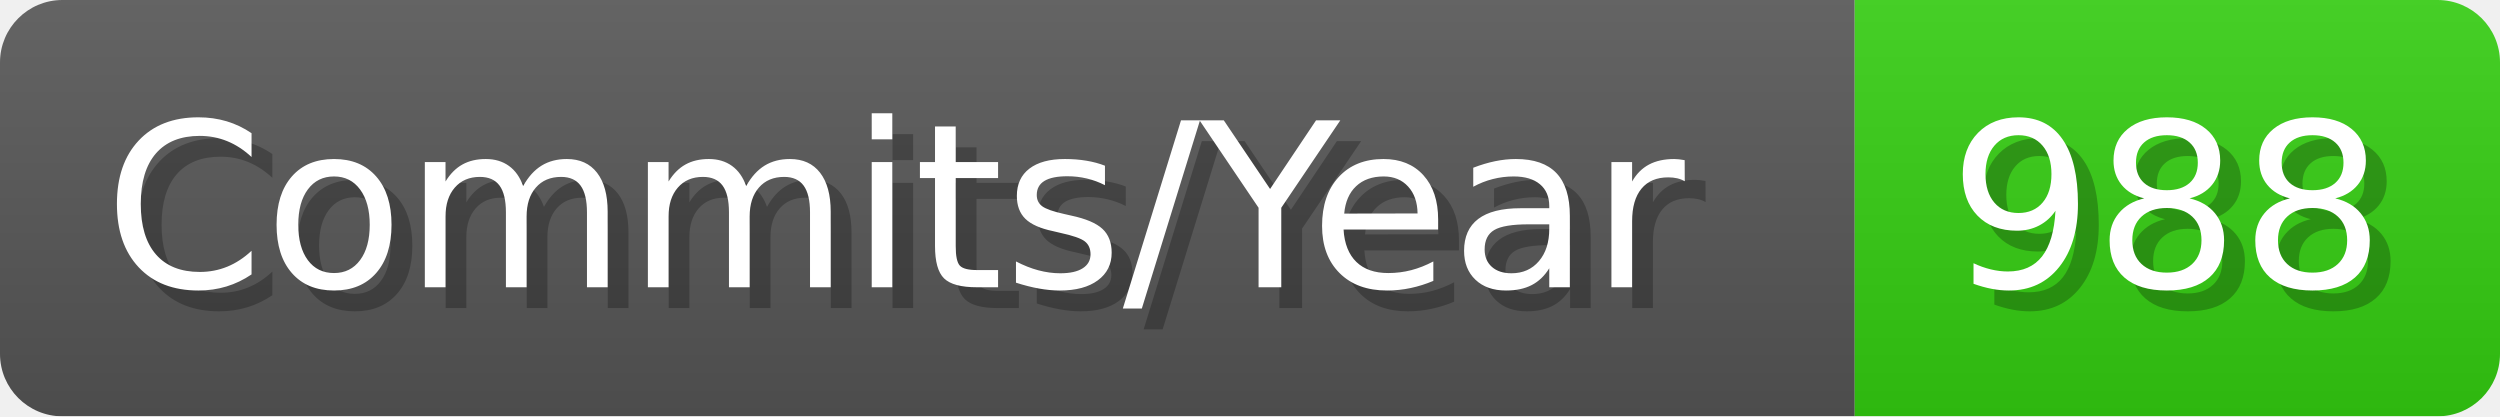
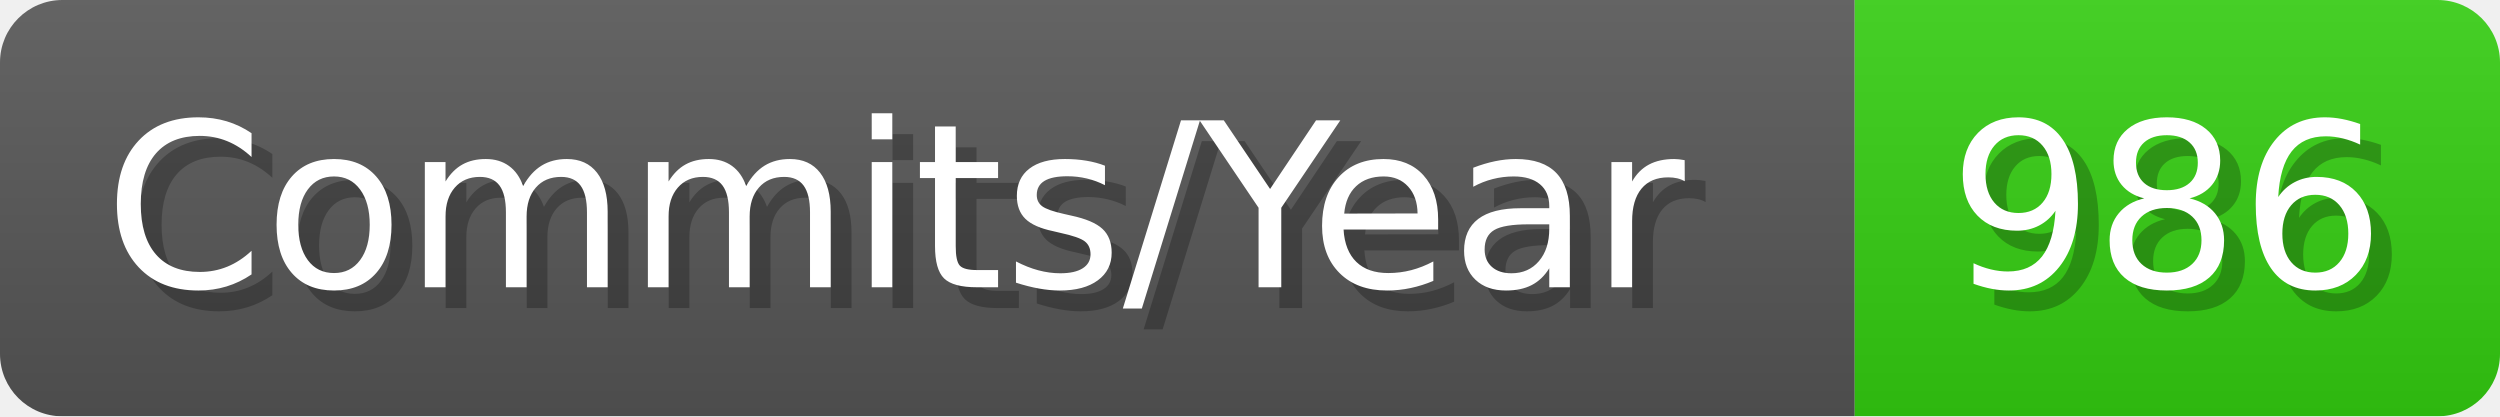
- <svg xmlns="http://www.w3.org/2000/svg" width="120.1" height="20" viewBox="0 0 1201 200" role="img" aria-label="Commits/Year: 988">
+ <svg xmlns="http://www.w3.org/2000/svg" width="120.1" height="20" viewBox="0 0 1201 200" role="img" aria-label="Commits/Year: 986">
  <linearGradient id="aUPdi" x2="0" y2="100%">
    <stop offset="0" stop-opacity=".1" stop-color="#EEE" />
    <stop offset="1" stop-opacity=".1" />
  </linearGradient>
  <mask id="WfAiQ">
    <rect width="1201" height="200" rx="30" fill="#FFF" />
  </mask>
  <g mask="url(#WfAiQ)">
    <rect width="891" height="200" fill="#555" />
    <rect width="310" height="200" fill="#3C1" x="891" />
    <rect width="1201" height="200" fill="url(#aUPdi)" />
  </g>
  <g aria-hidden="true" fill="#fff" text-anchor="start" font-family="Verdana,DejaVu Sans,sans-serif" font-size="110">
    <text x="60" y="148" textLength="791" fill="#000" opacity="0.25">Commits/Year</text>
    <text x="50" y="138" textLength="791">Commits/Year</text>
-     <text x="946" y="148" textLength="210" fill="#000" opacity="0.25">988</text>
-     <text x="936" y="138" textLength="210">988</text>
+     <text x="946" y="148" textLength="210" fill="#000" opacity="0.25">986</text>
+     <text x="936" y="138" textLength="210">986</text>
  </g>
</svg>
